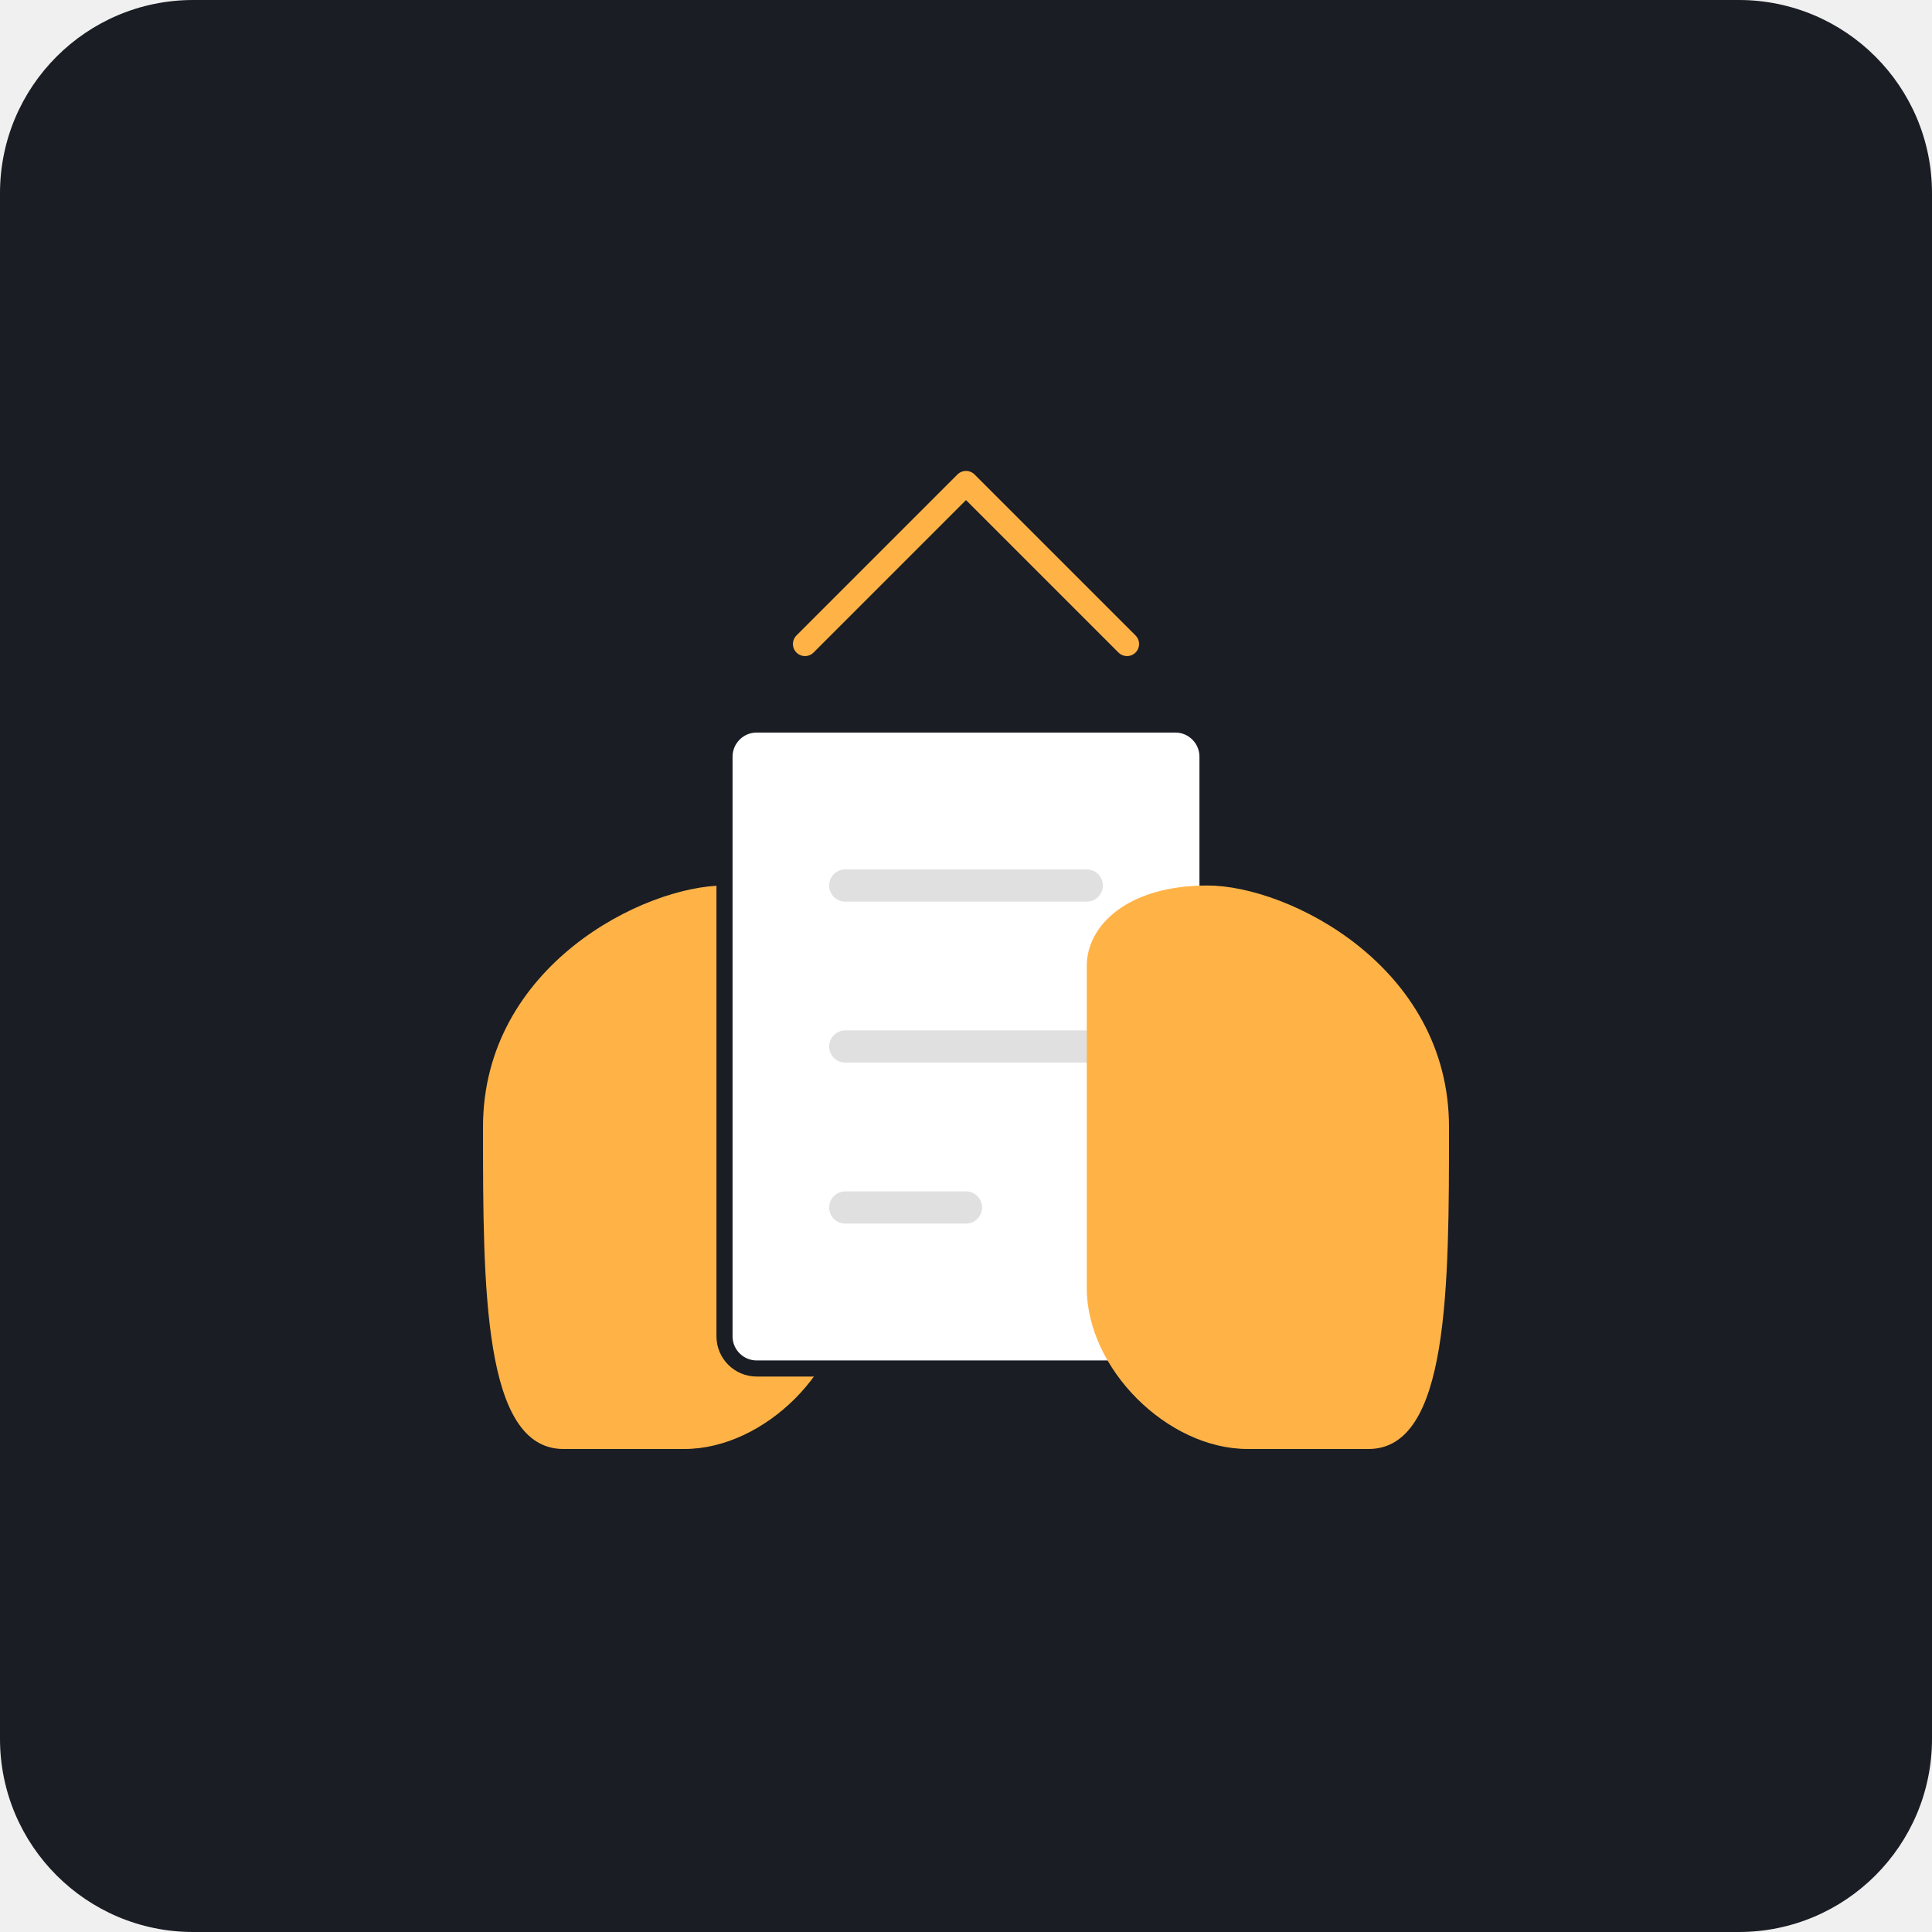
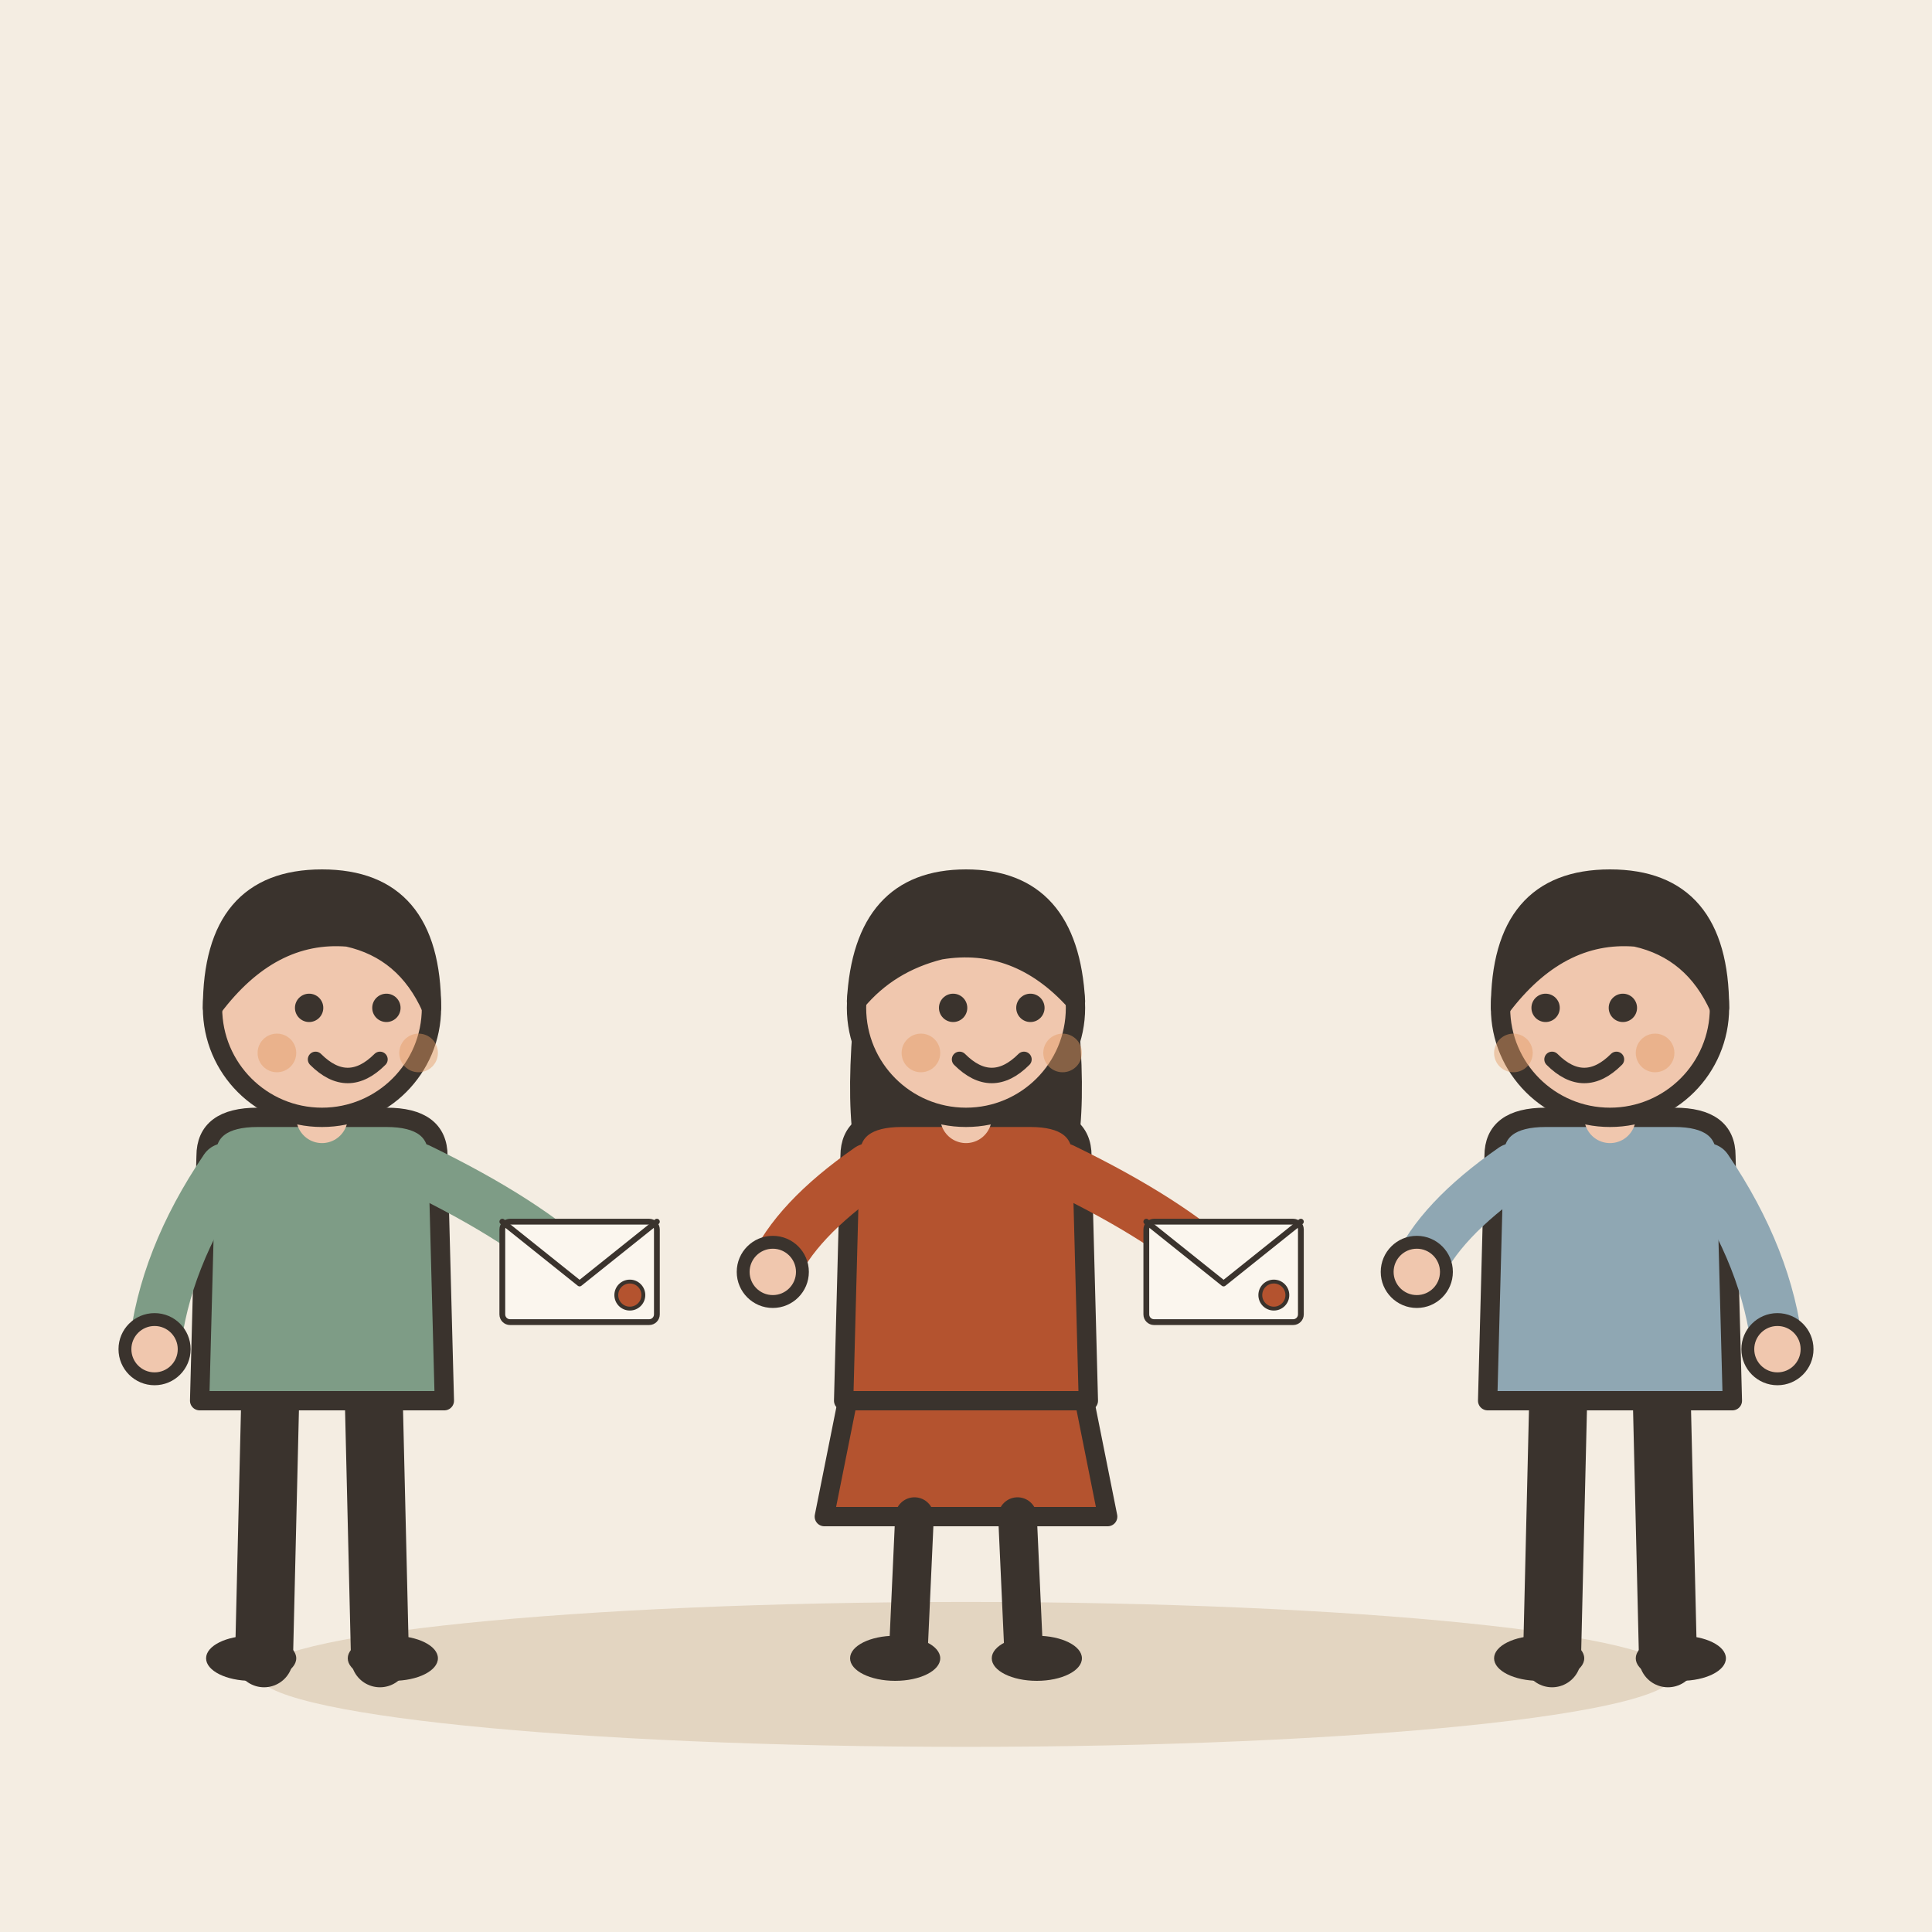
- <svg xmlns="http://www.w3.org/2000/svg" viewBox="0 0 240 240">
-   <rect width="240" height="240" rx="24" fill="#1A1D24" />
-   <path d="M60 140 C 60 120, 80 110, 90 110 C 100 110, 105 115, 105 120 L 105 160 C 105 170, 95 180, 85 180 L 70 180 C 60 180, 60 160, 60 140 Z" fill="#FFB347" />
-   <rect x="90" y="90" width="60" height="80" rx="4" fill="#FFFFFF" stroke="#1A1D24" stroke-width="2" />
-   <line x1="105" y1="110" x2="135" y2="110" stroke="#E0E0E0" stroke-width="4" stroke-linecap="round" />
-   <line x1="105" y1="130" x2="135" y2="130" stroke="#E0E0E0" stroke-width="4" stroke-linecap="round" />
-   <line x1="105" y1="150" x2="120" y2="150" stroke="#E0E0E0" stroke-width="4" stroke-linecap="round" />
-   <path d="M180 140 C 180 120, 160 110, 150 110 C 140 110, 135 115, 135 120 L 135 160 C 135 170, 145 180, 155 180 L 170 180 C 180 180, 180 160, 180 140 Z" fill="#FFB347" />
-   <path d="M100 80 L 120 60 M140 80 L 120 60" stroke="#FFB347" stroke-width="3" stroke-linecap="round" stroke-linejoin="round" fill="none" />
+ <svg xmlns="http://www.w3.org/2000/svg" viewBox="0 0 240 240" data-style="editorial">
+   <rect width="240" height="240" fill="#F4EDE2" />
+   <ellipse cx="120" cy="208" rx="88" ry="9" fill="#E3D5C1" />
+   <g transform="translate(40 206) scale(0.8 0.8)">
+     <path d="M-8 -42L-9 0" stroke="#3A332D" stroke-width="9" stroke-linecap="round" fill="none" />
+     <path d="M8 -42L9 0" stroke="#3A332D" stroke-width="9" stroke-linecap="round" fill="none" />
+     <ellipse cx="-11" cy="0" rx="7" ry="3.5" fill="#3A332D" />
+     <ellipse cx="11" cy="0" rx="7" ry="3.5" fill="#3A332D" />
+     <path d="M-18 -78Q-18 -84 -10 -84L10 -84Q18 -84 18 -78L19 -40L-19 -40Z" fill="#7E9C86" stroke="#3A332D" stroke-width="3" stroke-linecap="round" stroke-linejoin="round" />
+     <path d="M-15 -76Q-24.5 -62 -26 -48" fill="none" stroke="#7E9C86" stroke-width="8" stroke-linecap="round" stroke-linejoin="round" />
+     <circle cx="-26" cy="-48" r="4.6" fill="#F0C7AE" stroke="#3A332D" stroke-linecap="round" stroke-linejoin="round" stroke-width="2" />
+     <path d="M15 -76Q31.5 -68 40 -60" fill="none" stroke="#7E9C86" stroke-width="8" stroke-linecap="round" stroke-linejoin="round" />
+     <circle cx="40" cy="-60" r="4.6" fill="#F0C7AE" stroke="#3A332D" stroke-linecap="round" stroke-linejoin="round" stroke-width="2" />
+     <path d="M0 -84L0 -88" stroke="#F0C7AE" stroke-width="8" stroke-linecap="round" fill="none" />
+     <circle cx="0" cy="-101" r="17" fill="#F0C7AE" stroke="#3A332D" stroke-width="3" stroke-linecap="round" stroke-linejoin="round" />
+     <path d="M-17 -101Q-17 -121 0 -121Q17 -121 17 -101Q13 -110 4 -112Q-8 -113 -17 -101Z" fill="#3A332D" stroke="#3A332D" stroke-width="3" stroke-linecap="round" stroke-linejoin="round" />
+     <circle cx="-2" cy="-101" r="2.2" fill="#3A332D" />
+     <circle cx="10" cy="-101" r="2.2" fill="#3A332D" />
+     <path d="M-1 -93Q4 -88 9 -93" fill="none" stroke="#3A332D" stroke-width="2.4" stroke-linecap="round" stroke-linejoin="round" />
+     <circle cx="-7" cy="-94" r="3" fill="#E39A62" opacity="0.45" />
+     <circle cx="15" cy="-94" r="3" fill="#E39A62" opacity="0.45" />
+     <g transform="translate(40 -60) scale(0.3 0.3)">
+       <rect x="-40" y="-26" width="80" height="52" rx="4" fill="#FBF6EE" stroke="#3A332D" stroke-width="3" stroke-linecap="round" stroke-linejoin="round" />
+       <path d="M-40 -26L0 6L40 -26" fill="none" stroke="#3A332D" stroke-width="3" stroke-linecap="round" stroke-linejoin="round" />
+       <circle cx="26" cy="12" r="7" fill="#B4532F" stroke="#3A332D" stroke-linecap="round" stroke-linejoin="round" stroke-width="2" />
+     </g>
+   </g>
+   <g transform="translate(120 206) scale(0.8 0.8)">
+     <path d="M-18 -42L-22 -22L22 -22L18 -42Z" fill="#B4532F" stroke="#3A332D" stroke-width="3" stroke-linecap="round" stroke-linejoin="round" />
+     <path d="M-8 -22L-9 0" stroke="#3A332D" stroke-width="6" stroke-linecap="round" fill="none" />
+     <path d="M8 -22L9 0" stroke="#3A332D" stroke-width="6" stroke-linecap="round" fill="none" />
+     <ellipse cx="-11" cy="0" rx="7" ry="3.5" fill="#3A332D" />
+     <ellipse cx="11" cy="0" rx="7" ry="3.5" fill="#3A332D" />
+     <path d="M-17 -104Q-20 -78 -14 -70L-6 -78L6 -78L14 -70Q20 -78 17 -104Z" fill="#3A332D" />
+     <path d="M-18 -78Q-18 -84 -10 -84L10 -84Q18 -84 18 -78L19 -40L-19 -40Z" fill="#B4532F" stroke="#3A332D" stroke-width="3" stroke-linecap="round" stroke-linejoin="round" />
+     <path d="M-15 -76Q-26.5 -68 -30 -60" fill="none" stroke="#B4532F" stroke-width="8" stroke-linecap="round" stroke-linejoin="round" />
+     <circle cx="-30" cy="-60" r="4.6" fill="#F0C7AE" stroke="#3A332D" stroke-linecap="round" stroke-linejoin="round" stroke-width="2" />
+     <path d="M15 -76Q31.5 -68 40 -60" fill="none" stroke="#B4532F" stroke-width="8" stroke-linecap="round" stroke-linejoin="round" />
+     <circle cx="40" cy="-60" r="4.6" fill="#F0C7AE" stroke="#3A332D" stroke-linecap="round" stroke-linejoin="round" stroke-width="2" />
+     <path d="M0 -84L0 -88" stroke="#F0C7AE" stroke-width="8" stroke-linecap="round" fill="none" />
+     <circle cx="0" cy="-101" r="17" fill="#F0C7AE" stroke="#3A332D" stroke-width="3" stroke-linecap="round" stroke-linejoin="round" />
+     <path d="M-17 -102Q-16 -121 0 -121Q16 -121 17 -102Q8 -112 -4 -110Q-12 -108 -17 -102Z" fill="#3A332D" stroke="#3A332D" stroke-width="3" stroke-linecap="round" stroke-linejoin="round" />
+     <circle cx="-2" cy="-101" r="2.2" fill="#3A332D" />
+     <circle cx="10" cy="-101" r="2.2" fill="#3A332D" />
+     <path d="M-1 -93Q4 -88 9 -93" fill="none" stroke="#3A332D" stroke-width="2.4" stroke-linecap="round" stroke-linejoin="round" />
+     <circle cx="-7" cy="-94" r="3" fill="#E39A62" opacity="0.45" />
+     <circle cx="15" cy="-94" r="3" fill="#E39A62" opacity="0.45" />
+     <g transform="translate(40 -60) scale(0.3 0.3)">
+       <rect x="-40" y="-26" width="80" height="52" rx="4" fill="#FBF6EE" stroke="#3A332D" stroke-width="3" stroke-linecap="round" stroke-linejoin="round" />
+       <path d="M-40 -26L0 6L40 -26" fill="none" stroke="#3A332D" stroke-width="3" stroke-linecap="round" stroke-linejoin="round" />
+       <circle cx="26" cy="12" r="7" fill="#B4532F" stroke="#3A332D" stroke-linecap="round" stroke-linejoin="round" stroke-width="2" />
+     </g>
+   </g>
+   <g transform="translate(200 206) scale(0.8 0.8)">
+     <path d="M-8 -42L-9 0" stroke="#3A332D" stroke-width="9" stroke-linecap="round" fill="none" />
+     <path d="M8 -42L9 0" stroke="#3A332D" stroke-width="9" stroke-linecap="round" fill="none" />
+     <ellipse cx="-11" cy="0" rx="7" ry="3.5" fill="#3A332D" />
+     <ellipse cx="11" cy="0" rx="7" ry="3.5" fill="#3A332D" />
+     <path d="M-18 -78Q-18 -84 -10 -84L10 -84Q18 -84 18 -78L19 -40L-19 -40Z" fill="#8FA7B3" stroke="#3A332D" stroke-width="3" stroke-linecap="round" stroke-linejoin="round" />
+     <path d="M-15 -76Q-26.5 -68 -30 -60" fill="none" stroke="#8FA7B3" stroke-width="8" stroke-linecap="round" stroke-linejoin="round" />
+     <circle cx="-30" cy="-60" r="4.6" fill="#F0C7AE" stroke="#3A332D" stroke-linecap="round" stroke-linejoin="round" stroke-width="2" />
+     <path d="M15 -76Q24.5 -62 26 -48" fill="none" stroke="#8FA7B3" stroke-width="8" stroke-linecap="round" stroke-linejoin="round" />
+     <circle cx="26" cy="-48" r="4.6" fill="#F0C7AE" stroke="#3A332D" stroke-linecap="round" stroke-linejoin="round" stroke-width="2" />
+     <path d="M0 -84L0 -88" stroke="#F0C7AE" stroke-width="8" stroke-linecap="round" fill="none" />
+     <circle cx="0" cy="-101" r="17" fill="#F0C7AE" stroke="#3A332D" stroke-width="3" stroke-linecap="round" stroke-linejoin="round" />
+     <path d="M-17 -101Q-17 -121 0 -121Q17 -121 17 -101Q13 -110 4 -112Q-8 -113 -17 -101Z" fill="#3A332D" stroke="#3A332D" stroke-width="3" stroke-linecap="round" stroke-linejoin="round" />
+     <circle cx="-10" cy="-101" r="2.2" fill="#3A332D" />
+     <circle cx="2" cy="-101" r="2.2" fill="#3A332D" />
+     <path d="M-9 -93Q-4 -88 1 -93" fill="none" stroke="#3A332D" stroke-width="2.4" stroke-linecap="round" stroke-linejoin="round" />
+     <circle cx="-15" cy="-94" r="3" fill="#E39A62" opacity="0.45" />
+     <circle cx="7" cy="-94" r="3" fill="#E39A62" opacity="0.45" />
+   </g>
</svg>
